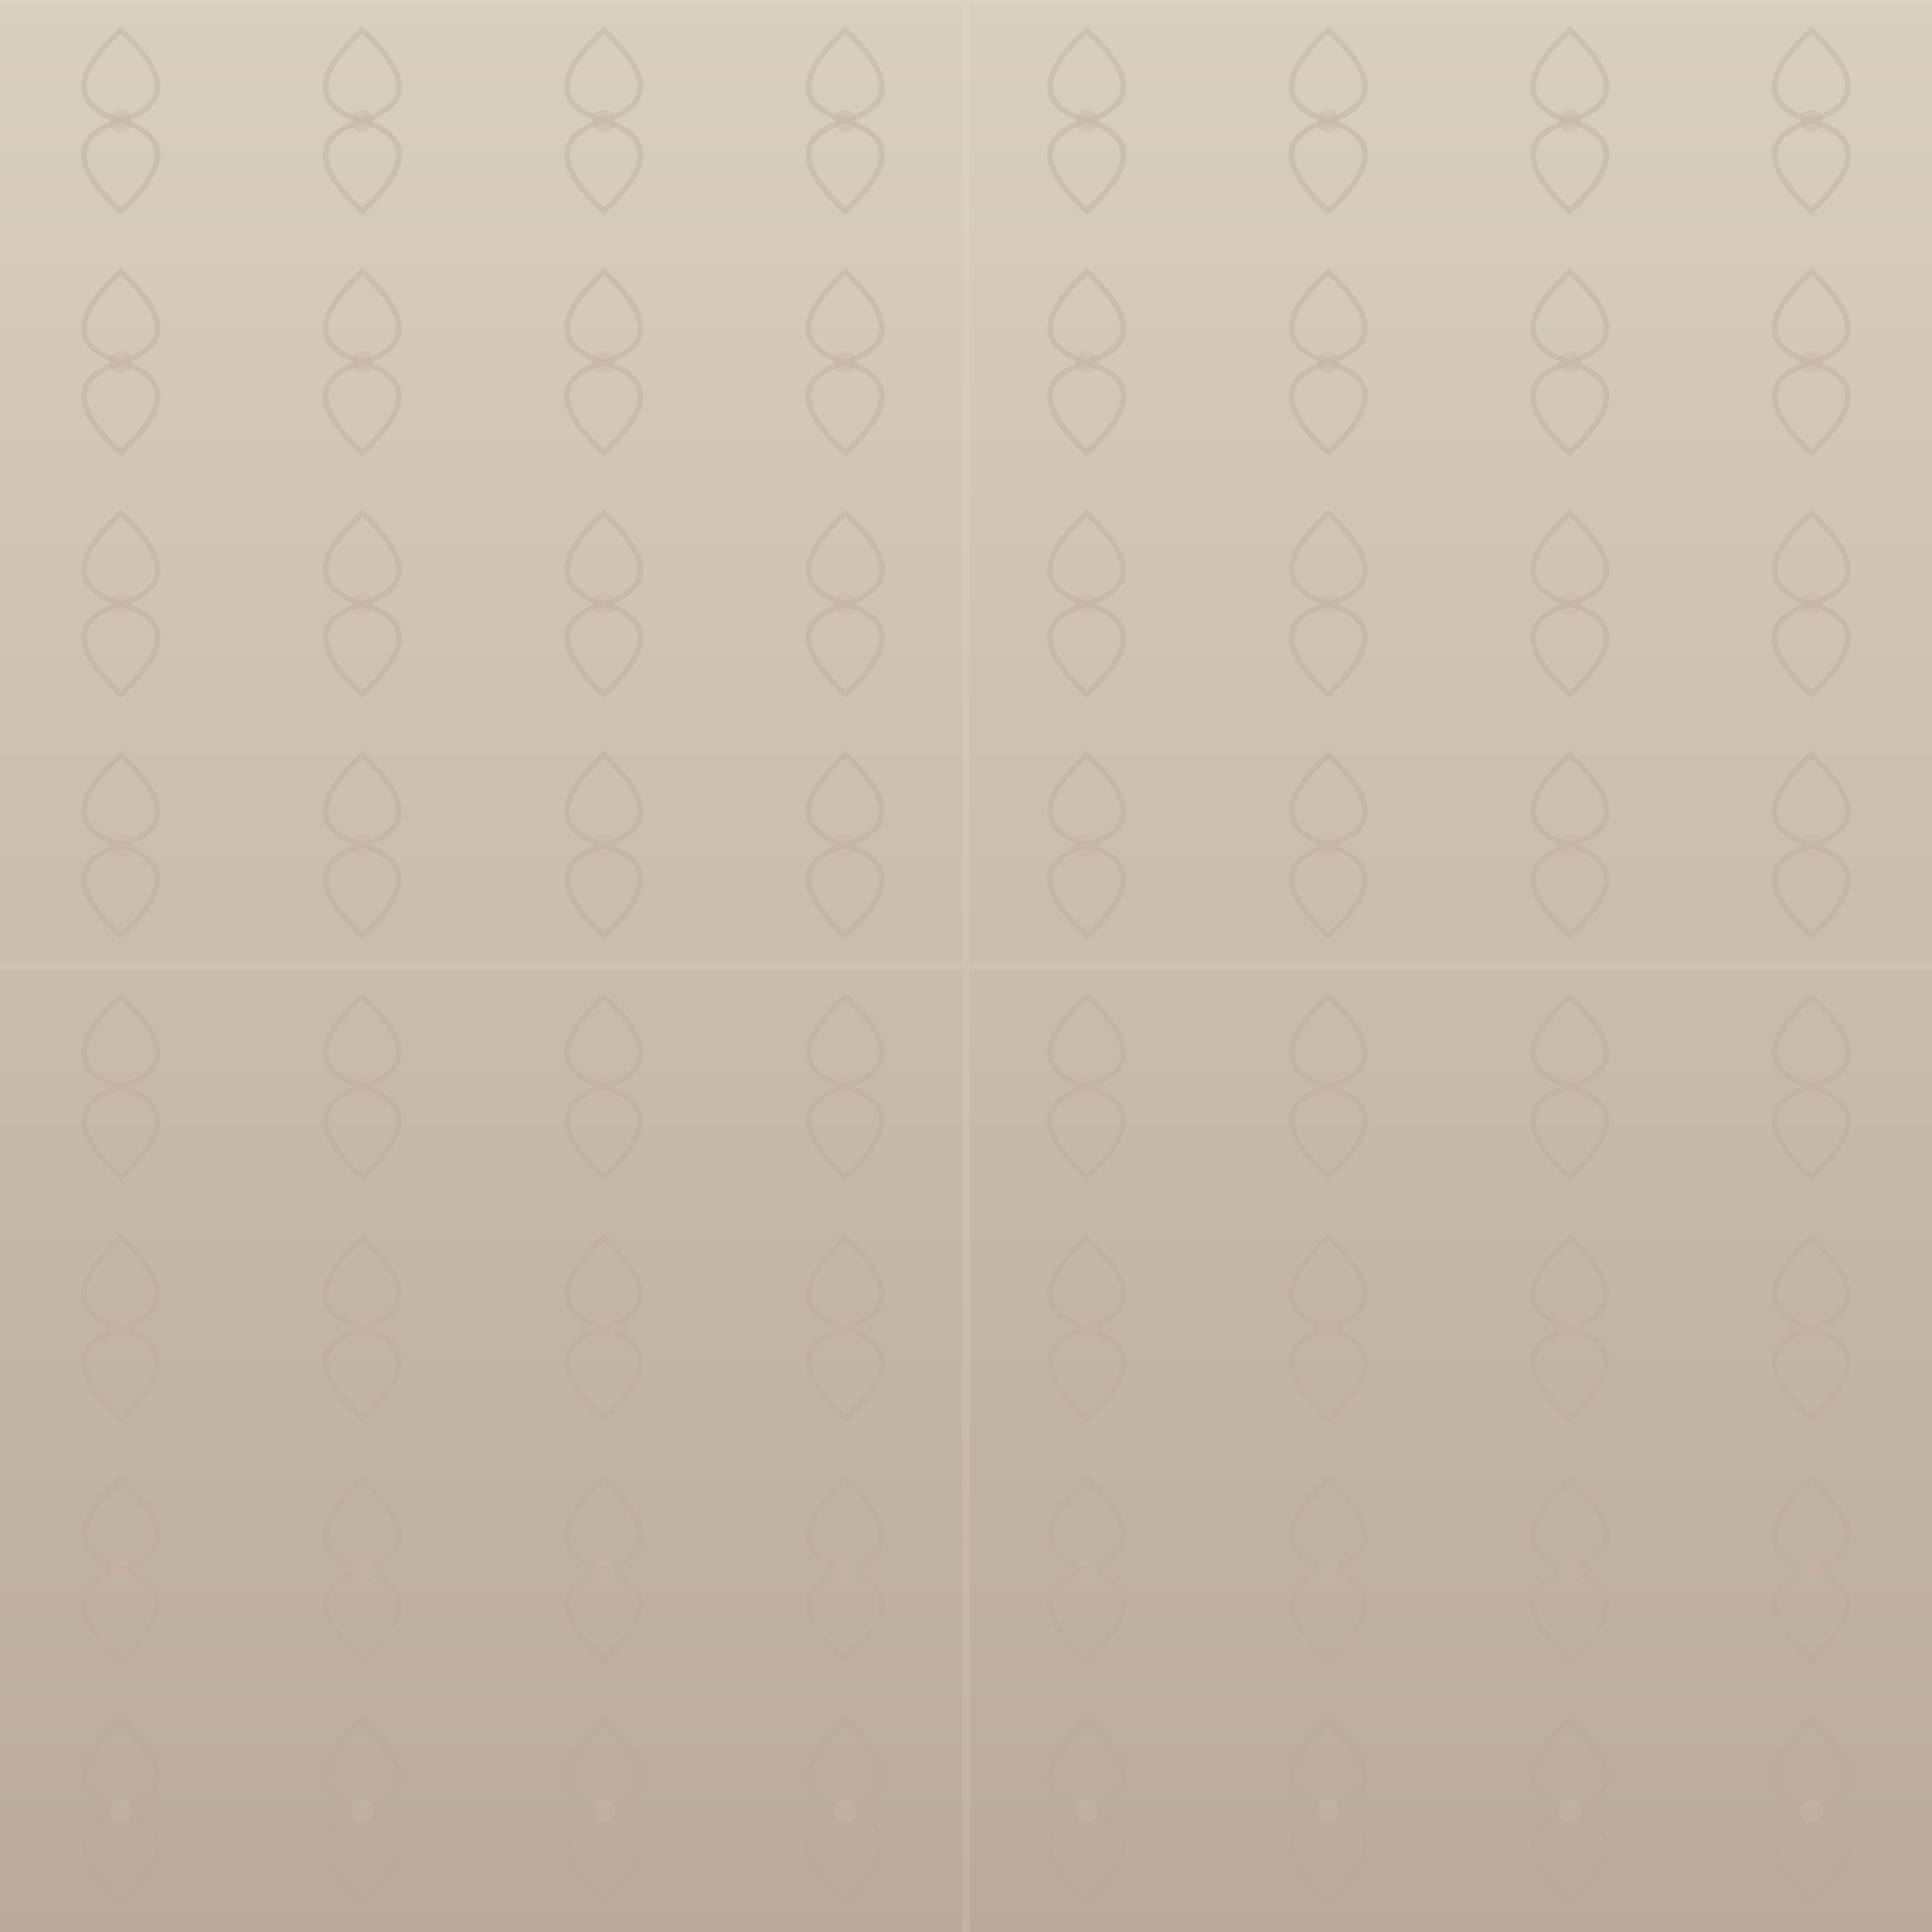
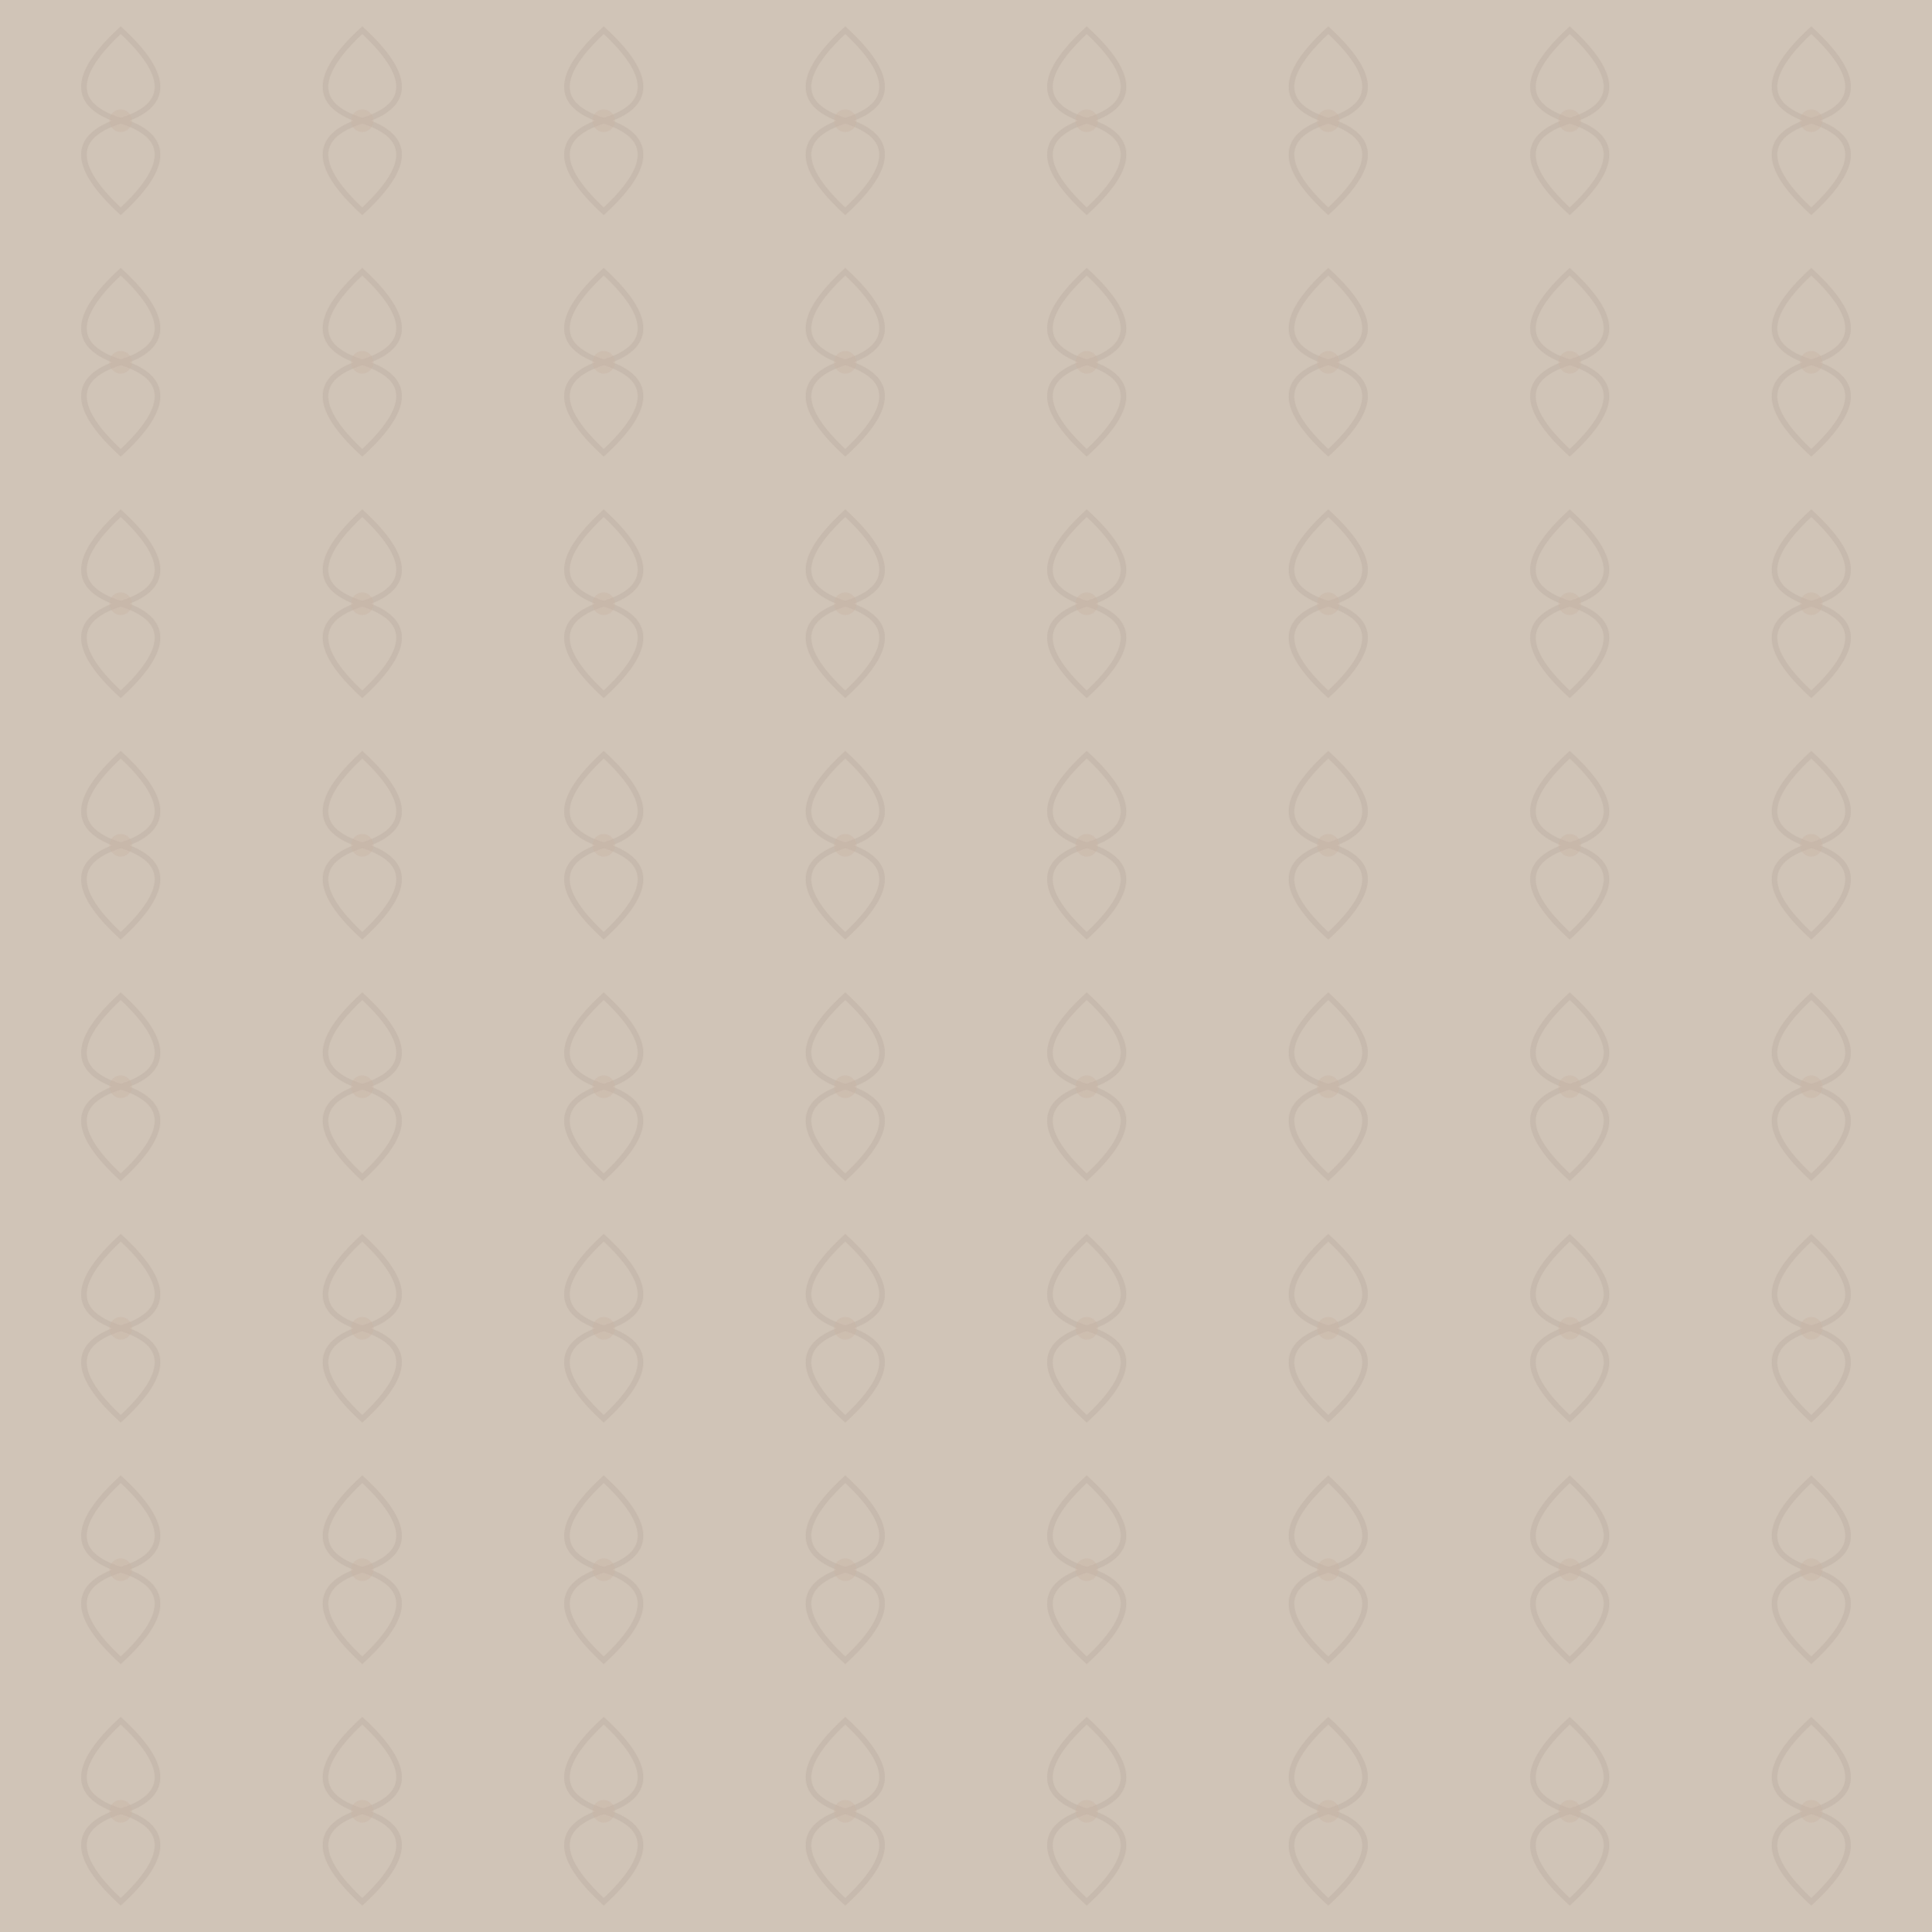
- <svg xmlns="http://www.w3.org/2000/svg" width="512" height="512" viewBox="0 0 512 512">
+ <svg xmlns="http://www.w3.org/2000/svg" width="512" height="512">
  <defs>
-     <pattern id="motif" width="64" height="64" patternUnits="userSpaceOnUse">
-       <path d="M32 8 C45 20 45 28 32 32 C19 28 19 20 32 8Z M32 56 C45 44 45 36 32 32 C19 36 19 44 32 56Z" fill="none" stroke="#b7a69b" stroke-width="1.5" opacity=".34" />
+     <pattern id="m" width="64" height="64" patternUnits="userSpaceOnUse">
+       <path d="M32 8C45 20 45 28 32 32 19 28 19 20 32 8ZM32 56C45 44 45 36 32 32 19 36 19 44 32 56Z" fill="none" stroke="#b7a69b" stroke-width="1.5" opacity=".34" />
      <circle cx="32" cy="32" r="3" fill="#c9b6a7" opacity=".45" />
    </pattern>
-     <linearGradient id="paper" x2="0" y2="1">
-       <stop stop-color="#d9cfc0" />
-       <stop offset="1" stop-color="#b9aa9c" />
-     </linearGradient>
  </defs>
-   <rect width="512" height="512" fill="url(#paper)" />
-   <rect width="512" height="512" fill="url(#motif)" />
-   <path d="M0 0H512M0 256H512M256 0V512" stroke="#f2e9dc" stroke-opacity=".14" stroke-width="2" />
+   <rect width="512" height="512" fill="#d0c4b7" />
+   <rect width="512" height="512" fill="url(#m)" />
</svg>
